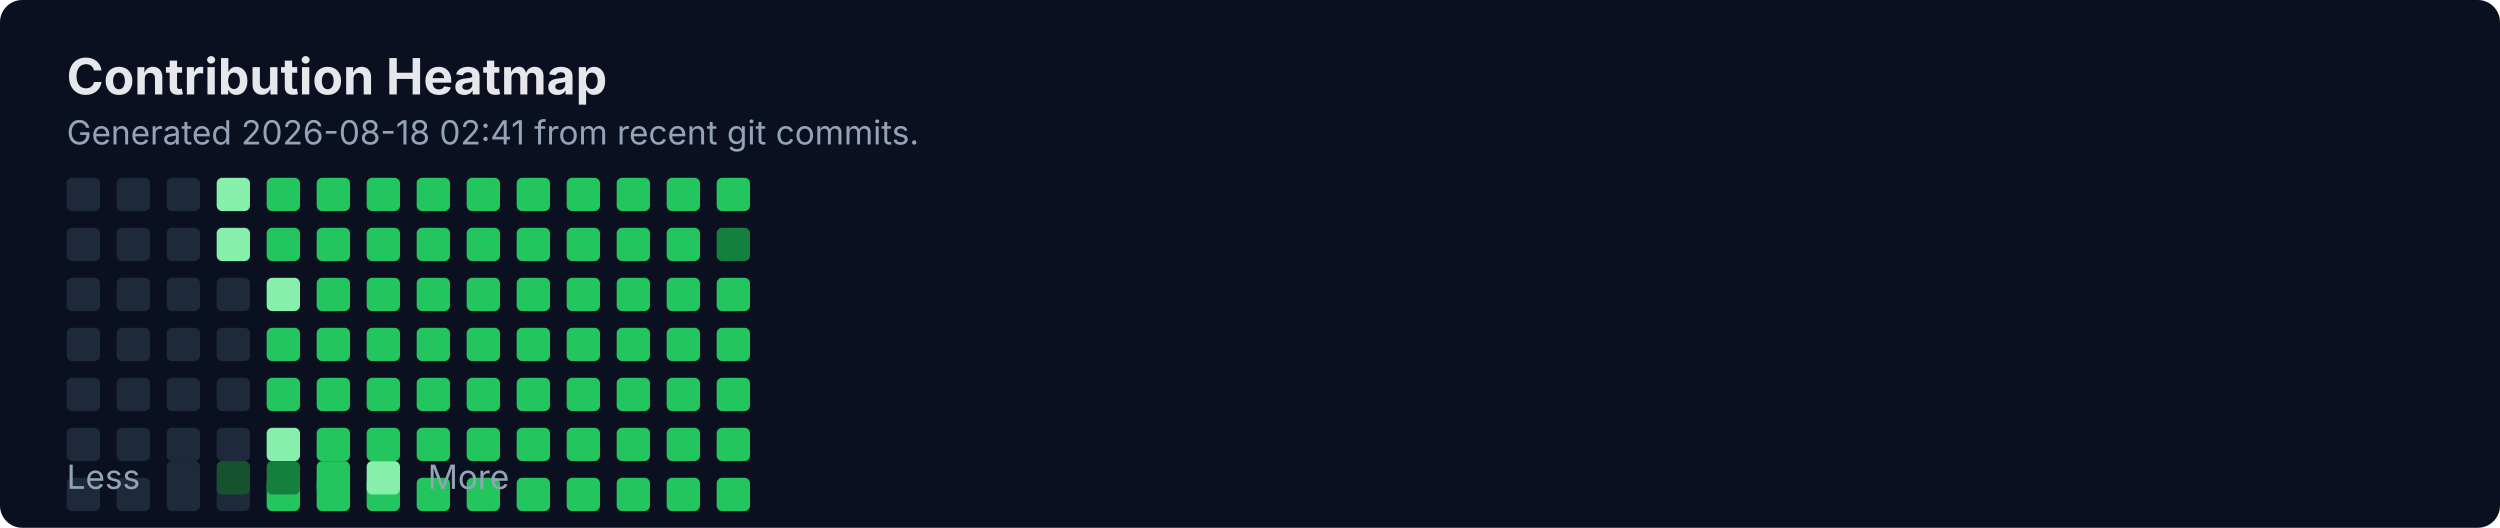
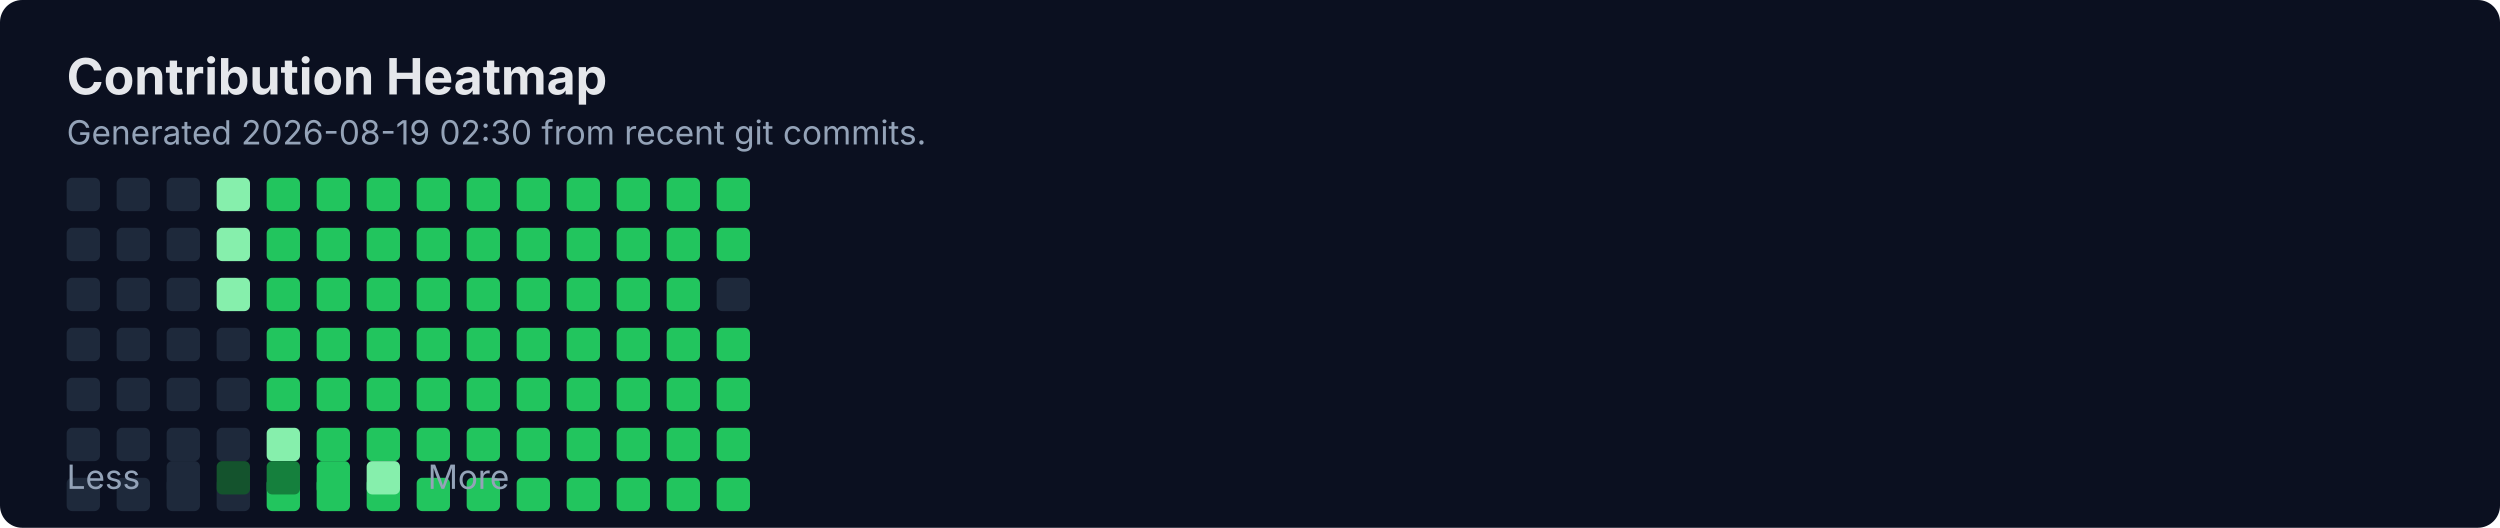
<svg xmlns="http://www.w3.org/2000/svg" width="900" height="190" viewBox="0 0 900 190" fill="none" role="img" aria-labelledby="title">
  <rect width="900" height="190" rx="8" fill="#0B1020" />
  <text x="24" y="34" fill="#E5E7EB" font-family="Inter, Segoe UI, Arial" font-size="18" font-weight="700">Contribution Heatmap</text>
-   <text x="24" y="52" fill="#94A3B8" font-family="Inter, Segoe UI, Arial" font-size="12">Generated 2026-08-18 02:41 from recent git commits.</text>
-   <rect x="24" y="100" width="12" height="12" rx="2" fill="#1E293B" />
+   <text x="24" y="52" fill="#94A3B8" font-family="Inter, Segoe UI, Arial" font-size="12">Generated 2026-08-19 02:30 from recent git commits.</text>
  <rect x="24" y="118" width="12" height="12" rx="2" fill="#1E293B" />
  <rect x="24" y="136" width="12" height="12" rx="2" fill="#1E293B" />
  <rect x="24" y="154" width="12" height="12" rx="2" fill="#1E293B" />
  <rect x="24" y="172" width="12" height="12" rx="2" fill="#1E293B" />
  <rect x="24" y="64" width="12" height="12" rx="2" fill="#1E293B" />
  <rect x="24" y="82" width="12" height="12" rx="2" fill="#1E293B" />
-   <rect x="42" y="100" width="12" height="12" rx="2" fill="#1E293B" />
+   <rect x="24" y="100" width="12" height="12" rx="2" fill="#1E293B" />
  <rect x="42" y="118" width="12" height="12" rx="2" fill="#1E293B" />
  <rect x="42" y="136" width="12" height="12" rx="2" fill="#1E293B" />
  <rect x="42" y="154" width="12" height="12" rx="2" fill="#1E293B" />
  <rect x="42" y="172" width="12" height="12" rx="2" fill="#1E293B" />
  <rect x="42" y="64" width="12" height="12" rx="2" fill="#1E293B" />
  <rect x="42" y="82" width="12" height="12" rx="2" fill="#1E293B" />
-   <rect x="60" y="100" width="12" height="12" rx="2" fill="#1E293B" />
+   <rect x="42" y="100" width="12" height="12" rx="2" fill="#1E293B" />
  <rect x="60" y="118" width="12" height="12" rx="2" fill="#1E293B" />
  <rect x="60" y="136" width="12" height="12" rx="2" fill="#1E293B" />
  <rect x="60" y="154" width="12" height="12" rx="2" fill="#1E293B" />
  <rect x="60" y="172" width="12" height="12" rx="2" fill="#1E293B" />
  <rect x="60" y="64" width="12" height="12" rx="2" fill="#1E293B" />
  <rect x="60" y="82" width="12" height="12" rx="2" fill="#1E293B" />
-   <rect x="78" y="100" width="12" height="12" rx="2" fill="#1E293B" />
+   <rect x="60" y="100" width="12" height="12" rx="2" fill="#1E293B" />
  <rect x="78" y="118" width="12" height="12" rx="2" fill="#1E293B" />
  <rect x="78" y="136" width="12" height="12" rx="2" fill="#1E293B" />
  <rect x="78" y="154" width="12" height="12" rx="2" fill="#1E293B" />
  <rect x="78" y="172" width="12" height="12" rx="2" fill="#1E293B" />
  <rect x="78" y="64" width="12" height="12" rx="2" fill="#86EFAC" />
  <rect x="78" y="82" width="12" height="12" rx="2" fill="#86EFAC" />
-   <rect x="96" y="100" width="12" height="12" rx="2" fill="#86EFAC" />
+   <rect x="78" y="100" width="12" height="12" rx="2" fill="#86EFAC" />
  <rect x="96" y="118" width="12" height="12" rx="2" fill="#22C55E" />
  <rect x="96" y="136" width="12" height="12" rx="2" fill="#22C55E" />
  <rect x="96" y="154" width="12" height="12" rx="2" fill="#86EFAC" />
  <rect x="96" y="172" width="12" height="12" rx="2" fill="#22C55E" />
  <rect x="96" y="64" width="12" height="12" rx="2" fill="#22C55E" />
  <rect x="96" y="82" width="12" height="12" rx="2" fill="#22C55E" />
-   <rect x="114" y="100" width="12" height="12" rx="2" fill="#22C55E" />
+   <rect x="96" y="100" width="12" height="12" rx="2" fill="#22C55E" />
  <rect x="114" y="118" width="12" height="12" rx="2" fill="#22C55E" />
  <rect x="114" y="136" width="12" height="12" rx="2" fill="#22C55E" />
  <rect x="114" y="154" width="12" height="12" rx="2" fill="#22C55E" />
  <rect x="114" y="172" width="12" height="12" rx="2" fill="#22C55E" />
  <rect x="114" y="64" width="12" height="12" rx="2" fill="#22C55E" />
  <rect x="114" y="82" width="12" height="12" rx="2" fill="#22C55E" />
-   <rect x="132" y="100" width="12" height="12" rx="2" fill="#22C55E" />
+   <rect x="114" y="100" width="12" height="12" rx="2" fill="#22C55E" />
  <rect x="132" y="118" width="12" height="12" rx="2" fill="#22C55E" />
  <rect x="132" y="136" width="12" height="12" rx="2" fill="#22C55E" />
  <rect x="132" y="154" width="12" height="12" rx="2" fill="#22C55E" />
  <rect x="132" y="172" width="12" height="12" rx="2" fill="#22C55E" />
  <rect x="132" y="64" width="12" height="12" rx="2" fill="#22C55E" />
  <rect x="132" y="82" width="12" height="12" rx="2" fill="#22C55E" />
-   <rect x="150" y="100" width="12" height="12" rx="2" fill="#22C55E" />
+   <rect x="132" y="100" width="12" height="12" rx="2" fill="#22C55E" />
  <rect x="150" y="118" width="12" height="12" rx="2" fill="#22C55E" />
  <rect x="150" y="136" width="12" height="12" rx="2" fill="#22C55E" />
  <rect x="150" y="154" width="12" height="12" rx="2" fill="#22C55E" />
  <rect x="150" y="172" width="12" height="12" rx="2" fill="#22C55E" />
  <rect x="150" y="64" width="12" height="12" rx="2" fill="#22C55E" />
  <rect x="150" y="82" width="12" height="12" rx="2" fill="#22C55E" />
-   <rect x="168" y="100" width="12" height="12" rx="2" fill="#22C55E" />
+   <rect x="150" y="100" width="12" height="12" rx="2" fill="#22C55E" />
  <rect x="168" y="118" width="12" height="12" rx="2" fill="#22C55E" />
  <rect x="168" y="136" width="12" height="12" rx="2" fill="#22C55E" />
  <rect x="168" y="154" width="12" height="12" rx="2" fill="#22C55E" />
  <rect x="168" y="172" width="12" height="12" rx="2" fill="#22C55E" />
  <rect x="168" y="64" width="12" height="12" rx="2" fill="#22C55E" />
  <rect x="168" y="82" width="12" height="12" rx="2" fill="#22C55E" />
-   <rect x="186" y="100" width="12" height="12" rx="2" fill="#22C55E" />
+   <rect x="168" y="100" width="12" height="12" rx="2" fill="#22C55E" />
  <rect x="186" y="118" width="12" height="12" rx="2" fill="#22C55E" />
  <rect x="186" y="136" width="12" height="12" rx="2" fill="#22C55E" />
  <rect x="186" y="154" width="12" height="12" rx="2" fill="#22C55E" />
  <rect x="186" y="172" width="12" height="12" rx="2" fill="#22C55E" />
  <rect x="186" y="64" width="12" height="12" rx="2" fill="#22C55E" />
  <rect x="186" y="82" width="12" height="12" rx="2" fill="#22C55E" />
-   <rect x="204" y="100" width="12" height="12" rx="2" fill="#22C55E" />
+   <rect x="186" y="100" width="12" height="12" rx="2" fill="#22C55E" />
  <rect x="204" y="118" width="12" height="12" rx="2" fill="#22C55E" />
  <rect x="204" y="136" width="12" height="12" rx="2" fill="#22C55E" />
  <rect x="204" y="154" width="12" height="12" rx="2" fill="#22C55E" />
  <rect x="204" y="172" width="12" height="12" rx="2" fill="#22C55E" />
  <rect x="204" y="64" width="12" height="12" rx="2" fill="#22C55E" />
  <rect x="204" y="82" width="12" height="12" rx="2" fill="#22C55E" />
-   <rect x="222" y="100" width="12" height="12" rx="2" fill="#22C55E" />
+   <rect x="204" y="100" width="12" height="12" rx="2" fill="#22C55E" />
  <rect x="222" y="118" width="12" height="12" rx="2" fill="#22C55E" />
  <rect x="222" y="136" width="12" height="12" rx="2" fill="#22C55E" />
  <rect x="222" y="154" width="12" height="12" rx="2" fill="#22C55E" />
  <rect x="222" y="172" width="12" height="12" rx="2" fill="#22C55E" />
  <rect x="222" y="64" width="12" height="12" rx="2" fill="#22C55E" />
  <rect x="222" y="82" width="12" height="12" rx="2" fill="#22C55E" />
-   <rect x="240" y="100" width="12" height="12" rx="2" fill="#22C55E" />
+   <rect x="222" y="100" width="12" height="12" rx="2" fill="#22C55E" />
  <rect x="240" y="118" width="12" height="12" rx="2" fill="#22C55E" />
  <rect x="240" y="136" width="12" height="12" rx="2" fill="#22C55E" />
  <rect x="240" y="154" width="12" height="12" rx="2" fill="#22C55E" />
  <rect x="240" y="172" width="12" height="12" rx="2" fill="#22C55E" />
  <rect x="240" y="64" width="12" height="12" rx="2" fill="#22C55E" />
  <rect x="240" y="82" width="12" height="12" rx="2" fill="#22C55E" />
-   <rect x="258" y="100" width="12" height="12" rx="2" fill="#22C55E" />
+   <rect x="240" y="100" width="12" height="12" rx="2" fill="#22C55E" />
  <rect x="258" y="118" width="12" height="12" rx="2" fill="#22C55E" />
  <rect x="258" y="136" width="12" height="12" rx="2" fill="#22C55E" />
  <rect x="258" y="154" width="12" height="12" rx="2" fill="#22C55E" />
  <rect x="258" y="172" width="12" height="12" rx="2" fill="#22C55E" />
  <rect x="258" y="64" width="12" height="12" rx="2" fill="#22C55E" />
-   <rect x="258" y="82" width="12" height="12" rx="2" fill="#15803D" />
+   <rect x="258" y="82" width="12" height="12" rx="2" fill="#22C55E" />
+   <rect x="258" y="100" width="12" height="12" rx="2" fill="#1E293B" />
  <text x="24" y="176" fill="#94A3B8" font-family="Inter, Segoe UI, Arial" font-size="12">Less</text>
  <rect x="60" y="166" width="12" height="12" rx="2" fill="#1E293B" />
  <rect x="78" y="166" width="12" height="12" rx="2" fill="#14532D" />
  <rect x="96" y="166" width="12" height="12" rx="2" fill="#15803D" />
  <rect x="114" y="166" width="12" height="12" rx="2" fill="#22C55E" />
  <rect x="132" y="166" width="12" height="12" rx="2" fill="#86EFAC" />
  <text x="154" y="176" fill="#94A3B8" font-family="Inter, Segoe UI, Arial" font-size="12">More</text>
</svg>
